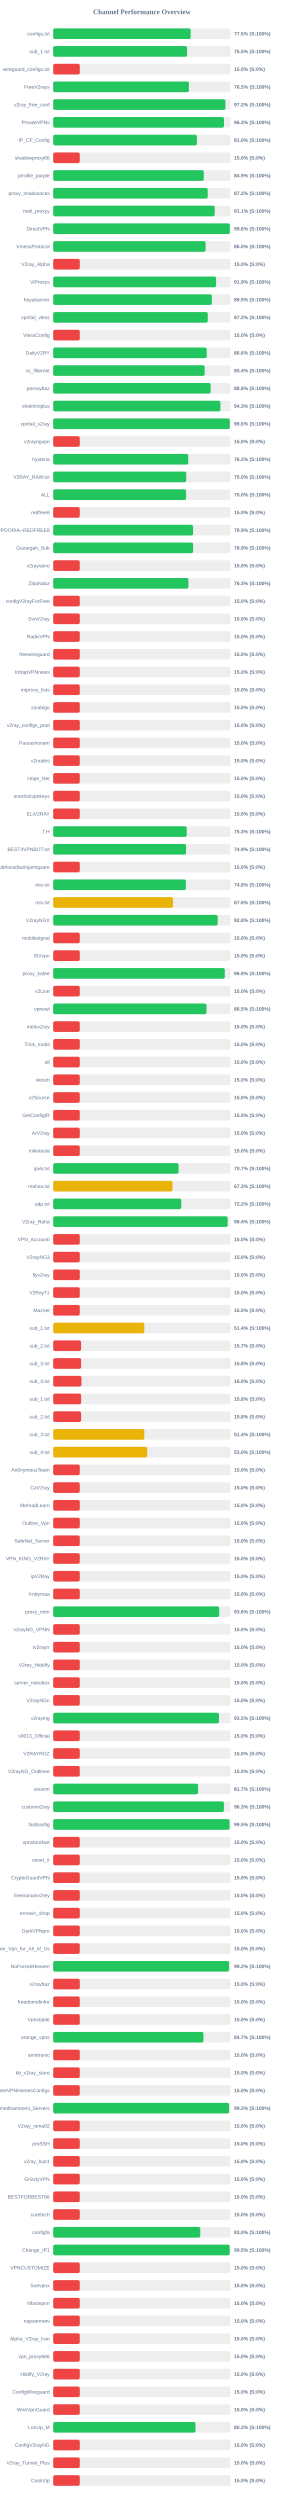
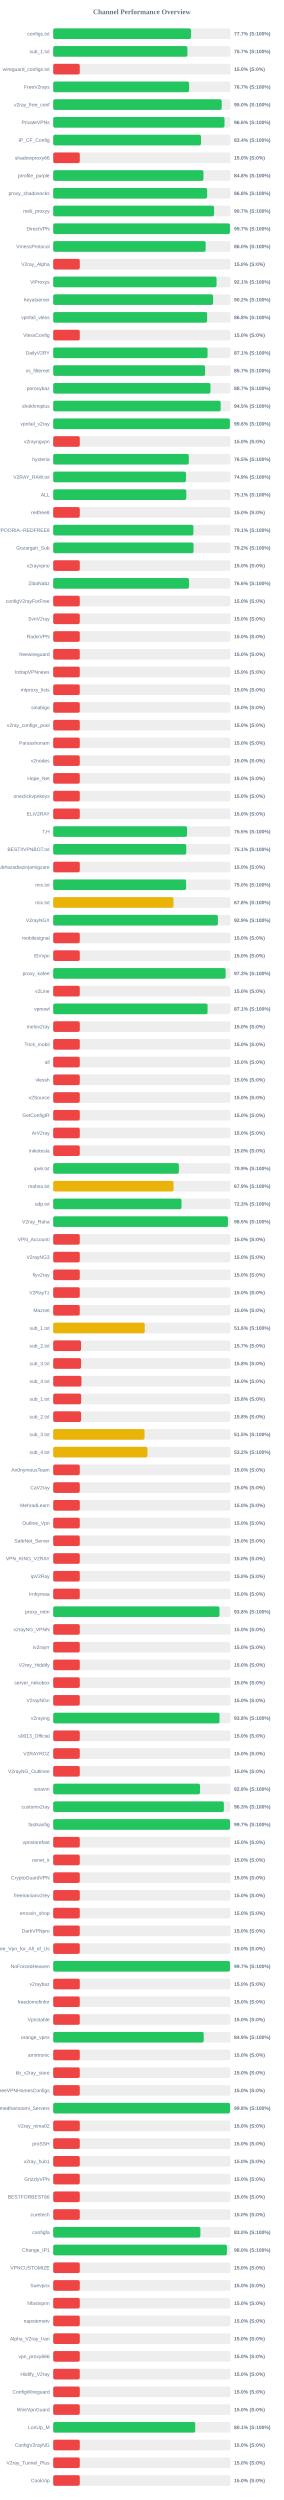
<svg xmlns="http://www.w3.org/2000/svg" width="800" height="7050" version="1.1">
  <style>
        .row { font: 14px Arial; fill: #64748b; }
        .score { font: bold 14px Arial; fill: #64748b; }
    </style>
  <text x="400" y="40" text-anchor="middle" font-size="20px" font-weight="bold" fill="#64748b">Channel Performance Overview</text>
  <rect x="150" y="80" width="500" height="30" fill="#eee" rx="5" />
-   <rect x="150" y="80" width="387.6" height="30" fill="#22c55e" rx="5" />
+   <rect x="150" y="80" width="388.5" height="30" fill="#22c55e" rx="5" />
  <text x="140" y="100" text-anchor="end" class="row">configs.txt</text>
-   <text x="660" y="100" text-anchor="start" class="score">77.5% (S:100%)</text>
+   <text x="660" y="100" text-anchor="start" class="score">77.7% (S:100%)</text>
  <rect x="150" y="130" width="500" height="30" fill="#eee" rx="5" />
-   <rect x="150" y="130" width="377.6" height="30" fill="#22c55e" rx="5" />
+   <rect x="150" y="130" width="378.5" height="30" fill="#22c55e" rx="5" />
  <text x="140" y="150" text-anchor="end" class="row">sub_1.txt</text>
-   <text x="660" y="150" text-anchor="start" class="score">75.5% (S:100%)</text>
+   <text x="660" y="150" text-anchor="start" class="score">75.7% (S:100%)</text>
  <rect x="150" y="180" width="500" height="30" fill="#eee" rx="5" />
  <rect x="150" y="180" width="75.0" height="30" fill="#ef4444" rx="5" />
  <text x="140" y="200" text-anchor="end" class="row">wireguard_configs.txt</text>
  <text x="660" y="200" text-anchor="start" class="score">15.0% (S:0%)</text>
  <rect x="150" y="230" width="500" height="30" fill="#eee" rx="5" />
-   <rect x="150" y="230" width="382.6" height="30" fill="#22c55e" rx="5" />
+   <rect x="150" y="230" width="383.25" height="30" fill="#22c55e" rx="5" />
  <text x="140" y="250" text-anchor="end" class="row">FreeV2rays</text>
-   <text x="660" y="250" text-anchor="start" class="score">76.5% (S:100%)</text>
+   <text x="660" y="250" text-anchor="start" class="score">76.7% (S:100%)</text>
  <rect x="150" y="280" width="500" height="30" fill="#eee" rx="5" />
-   <rect x="150" y="280" width="485.75" height="30" fill="#22c55e" rx="5" />
+   <rect x="150" y="280" width="475.2" height="30" fill="#22c55e" rx="5" />
  <text x="140" y="300" text-anchor="end" class="row">v2ray_free_conf</text>
-   <text x="660" y="300" text-anchor="start" class="score">97.2% (S:100%)</text>
+   <text x="660" y="300" text-anchor="start" class="score">95.0% (S:100%)</text>
  <rect x="150" y="330" width="500" height="30" fill="#eee" rx="5" />
-   <rect x="150" y="330" width="481.7" height="30" fill="#22c55e" rx="5" />
+   <rect x="150" y="330" width="483.15" height="30" fill="#22c55e" rx="5" />
  <text x="140" y="350" text-anchor="end" class="row">PrivateVPNs</text>
-   <text x="660" y="350" text-anchor="start" class="score">96.3% (S:100%)</text>
+   <text x="660" y="350" text-anchor="start" class="score">96.6% (S:100%)</text>
  <rect x="150" y="380" width="500" height="30" fill="#eee" rx="5" />
-   <rect x="150" y="380" width="405.2" height="30" fill="#22c55e" rx="5" />
+   <rect x="150" y="380" width="416.8" height="30" fill="#22c55e" rx="5" />
  <text x="140" y="400" text-anchor="end" class="row">IP_CF_Config</text>
-   <text x="660" y="400" text-anchor="start" class="score">81.0% (S:100%)</text>
+   <text x="660" y="400" text-anchor="start" class="score">83.4% (S:100%)</text>
  <rect x="150" y="430" width="500" height="30" fill="#eee" rx="5" />
  <rect x="150" y="430" width="75.0" height="30" fill="#ef4444" rx="5" />
  <text x="140" y="450" text-anchor="end" class="row">shadowproxy66</text>
  <text x="660" y="450" text-anchor="start" class="score">15.0% (S:0%)</text>
  <rect x="150" y="480" width="500" height="30" fill="#eee" rx="5" />
-   <rect x="150" y="480" width="424.65" height="30" fill="#22c55e" rx="5" />
+   <rect x="150" y="480" width="423.75" height="30" fill="#22c55e" rx="5" />
  <text x="140" y="500" text-anchor="end" class="row">prrofile_purple</text>
-   <text x="660" y="500" text-anchor="start" class="score">84.9% (S:100%)</text>
+   <text x="660" y="500" text-anchor="start" class="score">84.8% (S:100%)</text>
  <rect x="150" y="530" width="500" height="30" fill="#eee" rx="5" />
-   <rect x="150" y="530" width="435.8" height="30" fill="#22c55e" rx="5" />
+   <rect x="150" y="530" width="434.0" height="30" fill="#22c55e" rx="5" />
  <text x="140" y="550" text-anchor="end" class="row">proxy_shadosocks</text>
-   <text x="660" y="550" text-anchor="start" class="score">87.2% (S:100%)</text>
+   <text x="660" y="550" text-anchor="start" class="score">86.8% (S:100%)</text>
  <rect x="150" y="580" width="500" height="30" fill="#eee" rx="5" />
-   <rect x="150" y="580" width="455.55" height="30" fill="#22c55e" rx="5" />
+   <rect x="150" y="580" width="453.7" height="30" fill="#22c55e" rx="5" />
  <text x="140" y="600" text-anchor="end" class="row">meli_proxyy</text>
-   <text x="660" y="600" text-anchor="start" class="score">91.1% (S:100%)</text>
+   <text x="660" y="600" text-anchor="start" class="score">90.7% (S:100%)</text>
  <rect x="150" y="630" width="500" height="30" fill="#eee" rx="5" />
-   <rect x="150" y="630" width="498.1" height="30" fill="#22c55e" rx="5" />
+   <rect x="150" y="630" width="498.4" height="30" fill="#22c55e" rx="5" />
  <text x="140" y="650" text-anchor="end" class="row">DirectVPN</text>
-   <text x="660" y="650" text-anchor="start" class="score">99.6% (S:100%)</text>
+   <text x="660" y="650" text-anchor="start" class="score">99.7% (S:100%)</text>
  <rect x="150" y="680" width="500" height="30" fill="#eee" rx="5" />
-   <rect x="150" y="680" width="429.8" height="30" fill="#22c55e" rx="5" />
+   <rect x="150" y="680" width="429.95" height="30" fill="#22c55e" rx="5" />
  <text x="140" y="700" text-anchor="end" class="row">VmessProtocol</text>
  <text x="660" y="700" text-anchor="start" class="score">86.0% (S:100%)</text>
  <rect x="150" y="730" width="500" height="30" fill="#eee" rx="5" />
  <rect x="150" y="730" width="75.0" height="30" fill="#ef4444" rx="5" />
  <text x="140" y="750" text-anchor="end" class="row">V2ray_Alpha</text>
  <text x="660" y="750" text-anchor="start" class="score">15.0% (S:0%)</text>
  <rect x="150" y="780" width="500" height="30" fill="#eee" rx="5" />
-   <rect x="150" y="780" width="459.5" height="30" fill="#22c55e" rx="5" />
+   <rect x="150" y="780" width="460.7" height="30" fill="#22c55e" rx="5" />
  <text x="140" y="800" text-anchor="end" class="row">ViProxys</text>
-   <text x="660" y="800" text-anchor="start" class="score">91.9% (S:100%)</text>
+   <text x="660" y="800" text-anchor="start" class="score">92.1% (S:100%)</text>
  <rect x="150" y="830" width="500" height="30" fill="#eee" rx="5" />
-   <rect x="150" y="830" width="447.5" height="30" fill="#22c55e" rx="5" />
+   <rect x="150" y="830" width="450.75" height="30" fill="#22c55e" rx="5" />
  <text x="140" y="850" text-anchor="end" class="row">heyatserver</text>
-   <text x="660" y="850" text-anchor="start" class="score">89.5% (S:100%)</text>
+   <text x="660" y="850" text-anchor="start" class="score">90.2% (S:100%)</text>
  <rect x="150" y="880" width="500" height="30" fill="#eee" rx="5" />
-   <rect x="150" y="880" width="435.95" height="30" fill="#22c55e" rx="5" />
+   <rect x="150" y="880" width="433.95" height="30" fill="#22c55e" rx="5" />
  <text x="140" y="900" text-anchor="end" class="row">vpnfail_vless</text>
-   <text x="660" y="900" text-anchor="start" class="score">87.2% (S:100%)</text>
+   <text x="660" y="900" text-anchor="start" class="score">86.8% (S:100%)</text>
  <rect x="150" y="930" width="500" height="30" fill="#eee" rx="5" />
  <rect x="150" y="930" width="75.0" height="30" fill="#ef4444" rx="5" />
  <text x="140" y="950" text-anchor="end" class="row">VlessConfig</text>
  <text x="660" y="950" text-anchor="start" class="score">15.0% (S:0%)</text>
  <rect x="150" y="980" width="500" height="30" fill="#eee" rx="5" />
-   <rect x="150" y="980" width="433.05" height="30" fill="#22c55e" rx="5" />
+   <rect x="150" y="980" width="435.3" height="30" fill="#22c55e" rx="5" />
  <text x="140" y="1000" text-anchor="end" class="row">DailyV2RY</text>
-   <text x="660" y="1000" text-anchor="start" class="score">86.6% (S:100%)</text>
+   <text x="660" y="1000" text-anchor="start" class="score">87.1% (S:100%)</text>
  <rect x="150" y="1030" width="500" height="30" fill="#eee" rx="5" />
-   <rect x="150" y="1030" width="427.15" height="30" fill="#22c55e" rx="5" />
+   <rect x="150" y="1030" width="428.3" height="30" fill="#22c55e" rx="5" />
  <text x="140" y="1050" text-anchor="end" class="row">xs_filternet</text>
-   <text x="660" y="1050" text-anchor="start" class="score">85.4% (S:100%)</text>
+   <text x="660" y="1050" text-anchor="start" class="score">85.7% (S:100%)</text>
  <rect x="150" y="1080" width="500" height="30" fill="#eee" rx="5" />
-   <rect x="150" y="1080" width="444.1" height="30" fill="#22c55e" rx="5" />
+   <rect x="150" y="1080" width="443.5" height="30" fill="#22c55e" rx="5" />
  <text x="140" y="1100" text-anchor="end" class="row">poroxybaz</text>
-   <text x="660" y="1100" text-anchor="start" class="score">88.8% (S:100%)</text>
+   <text x="660" y="1100" text-anchor="start" class="score">88.7% (S:100%)</text>
  <rect x="150" y="1130" width="500" height="30" fill="#eee" rx="5" />
-   <rect x="150" y="1130" width="471.6" height="30" fill="#22c55e" rx="5" />
+   <rect x="150" y="1130" width="472.35" height="30" fill="#22c55e" rx="5" />
  <text x="140" y="1150" text-anchor="end" class="row">shokhmiplus</text>
-   <text x="660" y="1150" text-anchor="start" class="score">94.3% (S:100%)</text>
+   <text x="660" y="1150" text-anchor="start" class="score">94.5% (S:100%)</text>
  <rect x="150" y="1180" width="500" height="30" fill="#eee" rx="5" />
-   <rect x="150" y="1180" width="498.1" height="30" fill="#22c55e" rx="5" />
+   <rect x="150" y="1180" width="498.2" height="30" fill="#22c55e" rx="5" />
  <text x="140" y="1200" text-anchor="end" class="row">vpnfail_v2ray</text>
  <text x="660" y="1200" text-anchor="start" class="score">99.6% (S:100%)</text>
  <rect x="150" y="1230" width="500" height="30" fill="#eee" rx="5" />
  <rect x="150" y="1230" width="75.0" height="30" fill="#ef4444" rx="5" />
  <text x="140" y="1250" text-anchor="end" class="row">v2rayngvpn</text>
  <text x="660" y="1250" text-anchor="start" class="score">15.0% (S:0%)</text>
  <rect x="150" y="1280" width="500" height="30" fill="#eee" rx="5" />
-   <rect x="150" y="1280" width="380.85" height="30" fill="#22c55e" rx="5" />
+   <rect x="150" y="1280" width="382.5" height="30" fill="#22c55e" rx="5" />
  <text x="140" y="1300" text-anchor="end" class="row">hysteria</text>
-   <text x="660" y="1300" text-anchor="start" class="score">76.2% (S:100%)</text>
+   <text x="660" y="1300" text-anchor="start" class="score">76.5% (S:100%)</text>
  <rect x="150" y="1330" width="500" height="30" fill="#eee" rx="5" />
-   <rect x="150" y="1330" width="375.2" height="30" fill="#22c55e" rx="5" />
+   <rect x="150" y="1330" width="374.55" height="30" fill="#22c55e" rx="5" />
  <text x="140" y="1350" text-anchor="end" class="row">V2RAY_RAW.txt</text>
-   <text x="660" y="1350" text-anchor="start" class="score">75.0% (S:100%)</text>
+   <text x="660" y="1350" text-anchor="start" class="score">74.9% (S:100%)</text>
  <rect x="150" y="1380" width="500" height="30" fill="#eee" rx="5" />
-   <rect x="150" y="1380" width="374.85" height="30" fill="#22c55e" rx="5" />
+   <rect x="150" y="1380" width="375.35" height="30" fill="#22c55e" rx="5" />
  <text x="140" y="1400" text-anchor="end" class="row">ALL</text>
-   <text x="660" y="1400" text-anchor="start" class="score">75.0% (S:100%)</text>
+   <text x="660" y="1400" text-anchor="start" class="score">75.1% (S:100%)</text>
  <rect x="150" y="1430" width="500" height="30" fill="#eee" rx="5" />
  <rect x="150" y="1430" width="75.0" height="30" fill="#ef4444" rx="5" />
  <text x="140" y="1450" text-anchor="end" class="row">redfree8</text>
  <text x="660" y="1450" text-anchor="start" class="score">15.0% (S:0%)</text>
  <rect x="150" y="1480" width="500" height="30" fill="#eee" rx="5" />
-   <rect x="150" y="1480" width="394.5" height="30" fill="#22c55e" rx="5" />
+   <rect x="150" y="1480" width="395.35" height="30" fill="#22c55e" rx="5" />
  <text x="140" y="1500" text-anchor="end" class="row">POORIA--REDFREE8.txt#POORIA--REDFREE8</text>
-   <text x="660" y="1500" text-anchor="start" class="score">78.9% (S:100%)</text>
+   <text x="660" y="1500" text-anchor="start" class="score">79.1% (S:100%)</text>
  <rect x="150" y="1530" width="500" height="30" fill="#eee" rx="5" />
-   <rect x="150" y="1530" width="394.6" height="30" fill="#22c55e" rx="5" />
+   <rect x="150" y="1530" width="395.8" height="30" fill="#22c55e" rx="5" />
  <text x="140" y="1550" text-anchor="end" class="row">Gozargah_Sub</text>
-   <text x="660" y="1550" text-anchor="start" class="score">78.9% (S:100%)</text>
+   <text x="660" y="1550" text-anchor="start" class="score">79.2% (S:100%)</text>
  <rect x="150" y="1580" width="500" height="30" fill="#eee" rx="5" />
  <rect x="150" y="1580" width="75.0" height="30" fill="#ef4444" rx="5" />
  <text x="140" y="1600" text-anchor="end" class="row">v2rayvpno</text>
  <text x="660" y="1600" text-anchor="start" class="score">15.0% (S:0%)</text>
  <rect x="150" y="1630" width="500" height="30" fill="#eee" rx="5" />
-   <rect x="150" y="1630" width="381.4" height="30" fill="#22c55e" rx="5" />
+   <rect x="150" y="1630" width="382.95" height="30" fill="#22c55e" rx="5" />
  <text x="140" y="1650" text-anchor="end" class="row">ZibaNabz</text>
-   <text x="660" y="1650" text-anchor="start" class="score">76.3% (S:100%)</text>
+   <text x="660" y="1650" text-anchor="start" class="score">76.6% (S:100%)</text>
  <rect x="150" y="1680" width="500" height="30" fill="#eee" rx="5" />
  <rect x="150" y="1680" width="75.0" height="30" fill="#ef4444" rx="5" />
  <text x="140" y="1700" text-anchor="end" class="row">configV2rayForFree</text>
  <text x="660" y="1700" text-anchor="start" class="score">15.0% (S:0%)</text>
  <rect x="150" y="1730" width="500" height="30" fill="#eee" rx="5" />
  <rect x="150" y="1730" width="75.0" height="30" fill="#ef4444" rx="5" />
  <text x="140" y="1750" text-anchor="end" class="row">SvnV2ray</text>
  <text x="660" y="1750" text-anchor="start" class="score">15.0% (S:0%)</text>
  <rect x="150" y="1780" width="500" height="30" fill="#eee" rx="5" />
  <rect x="150" y="1780" width="75.0" height="30" fill="#ef4444" rx="5" />
  <text x="140" y="1800" text-anchor="end" class="row">RadixVPN</text>
  <text x="660" y="1800" text-anchor="start" class="score">15.0% (S:0%)</text>
  <rect x="150" y="1830" width="500" height="30" fill="#eee" rx="5" />
  <rect x="150" y="1830" width="75.0" height="30" fill="#ef4444" rx="5" />
  <text x="140" y="1850" text-anchor="end" class="row">freewireguard</text>
  <text x="660" y="1850" text-anchor="start" class="score">15.0% (S:0%)</text>
  <rect x="150" y="1880" width="500" height="30" fill="#eee" rx="5" />
  <rect x="150" y="1880" width="75.0" height="30" fill="#ef4444" rx="5" />
  <text x="140" y="1900" text-anchor="end" class="row">IrdrapVPNnews</text>
  <text x="660" y="1900" text-anchor="start" class="score">15.0% (S:0%)</text>
  <rect x="150" y="1930" width="500" height="30" fill="#eee" rx="5" />
  <rect x="150" y="1930" width="75.0" height="30" fill="#ef4444" rx="5" />
  <text x="140" y="1950" text-anchor="end" class="row">mtproxy_lists</text>
  <text x="660" y="1950" text-anchor="start" class="score">15.0% (S:0%)</text>
  <rect x="150" y="1980" width="500" height="30" fill="#eee" rx="5" />
  <rect x="150" y="1980" width="75.0" height="30" fill="#ef4444" rx="5" />
  <text x="140" y="2000" text-anchor="end" class="row">sinabigo</text>
  <text x="660" y="2000" text-anchor="start" class="score">15.0% (S:0%)</text>
  <rect x="150" y="2030" width="500" height="30" fill="#eee" rx="5" />
  <rect x="150" y="2030" width="75.0" height="30" fill="#ef4444" rx="5" />
  <text x="140" y="2050" text-anchor="end" class="row">v2ray_configs_pool</text>
  <text x="660" y="2050" text-anchor="start" class="score">15.0% (S:0%)</text>
  <rect x="150" y="2080" width="500" height="30" fill="#eee" rx="5" />
  <rect x="150" y="2080" width="75.0" height="30" fill="#ef4444" rx="5" />
  <text x="140" y="2100" text-anchor="end" class="row">Parsashonam</text>
  <text x="660" y="2100" text-anchor="start" class="score">15.0% (S:0%)</text>
  <rect x="150" y="2130" width="500" height="30" fill="#eee" rx="5" />
  <rect x="150" y="2130" width="75.0" height="30" fill="#ef4444" rx="5" />
  <text x="140" y="2150" text-anchor="end" class="row">v2nodes</text>
  <text x="660" y="2150" text-anchor="start" class="score">15.0% (S:0%)</text>
  <rect x="150" y="2180" width="500" height="30" fill="#eee" rx="5" />
  <rect x="150" y="2180" width="75.0" height="30" fill="#ef4444" rx="5" />
  <text x="140" y="2200" text-anchor="end" class="row">Hope_Net</text>
  <text x="660" y="2200" text-anchor="start" class="score">15.0% (S:0%)</text>
  <rect x="150" y="2230" width="500" height="30" fill="#eee" rx="5" />
  <rect x="150" y="2230" width="75.0" height="30" fill="#ef4444" rx="5" />
  <text x="140" y="2250" text-anchor="end" class="row">oneclickvpnkeys</text>
  <text x="660" y="2250" text-anchor="start" class="score">15.0% (S:0%)</text>
  <rect x="150" y="2280" width="500" height="30" fill="#eee" rx="5" />
  <rect x="150" y="2280" width="75.0" height="30" fill="#ef4444" rx="5" />
  <text x="140" y="2300" text-anchor="end" class="row">ELiV2RAY</text>
  <text x="660" y="2300" text-anchor="start" class="score">15.0% (S:0%)</text>
  <rect x="150" y="2330" width="500" height="30" fill="#eee" rx="5" />
-   <rect x="150" y="2330" width="376.65" height="30" fill="#22c55e" rx="5" />
+   <rect x="150" y="2330" width="377.45" height="30" fill="#22c55e" rx="5" />
  <text x="140" y="2350" text-anchor="end" class="row">T,H</text>
-   <text x="660" y="2350" text-anchor="start" class="score">75.3% (S:100%)</text>
+   <text x="660" y="2350" text-anchor="start" class="score">75.5% (S:100%)</text>
  <rect x="150" y="2380" width="500" height="30" fill="#eee" rx="5" />
-   <rect x="150" y="2380" width="374.7" height="30" fill="#22c55e" rx="5" />
+   <rect x="150" y="2380" width="375.3" height="30" fill="#22c55e" rx="5" />
  <text x="140" y="2400" text-anchor="end" class="row">BESTIIVPNBOT.txt</text>
-   <text x="660" y="2400" text-anchor="start" class="score">74.9% (S:100%)</text>
+   <text x="660" y="2400" text-anchor="start" class="score">75.1% (S:100%)</text>
  <rect x="150" y="2430" width="500" height="30" fill="#eee" rx="5" />
  <rect x="150" y="2430" width="75.0" height="30" fill="#ef4444" rx="5" />
  <text x="140" y="2450" text-anchor="end" class="row">Sub#azadiazinjamigzare</text>
  <text x="660" y="2450" text-anchor="start" class="score">15.0% (S:0%)</text>
  <rect x="150" y="2480" width="500" height="30" fill="#eee" rx="5" />
-   <rect x="150" y="2480" width="374.2" height="30" fill="#22c55e" rx="5" />
+   <rect x="150" y="2480" width="374.8" height="30" fill="#22c55e" rx="5" />
  <text x="140" y="2500" text-anchor="end" class="row">mix.txt</text>
-   <text x="660" y="2500" text-anchor="start" class="score">74.8% (S:100%)</text>
+   <text x="660" y="2500" text-anchor="start" class="score">75.0% (S:100%)</text>
  <rect x="150" y="2530" width="500" height="30" fill="#eee" rx="5" />
-   <rect x="150" y="2530" width="337.95" height="30" fill="#eab308" rx="5" />
+   <rect x="150" y="2530" width="339.2" height="30" fill="#eab308" rx="5" />
  <text x="140" y="2550" text-anchor="end" class="row">mix.txt</text>
-   <text x="660" y="2550" text-anchor="start" class="score">67.6% (S:100%)</text>
+   <text x="660" y="2550" text-anchor="start" class="score">67.8% (S:100%)</text>
  <rect x="150" y="2580" width="500" height="30" fill="#eee" rx="5" />
-   <rect x="150" y="2580" width="463.9" height="30" fill="#22c55e" rx="5" />
+   <rect x="150" y="2580" width="464.45" height="30" fill="#22c55e" rx="5" />
  <text x="140" y="2600" text-anchor="end" class="row">V2rayNGX</text>
-   <text x="660" y="2600" text-anchor="start" class="score">92.8% (S:100%)</text>
+   <text x="660" y="2600" text-anchor="start" class="score">92.9% (S:100%)</text>
  <rect x="150" y="2630" width="500" height="30" fill="#eee" rx="5" />
  <rect x="150" y="2630" width="75.0" height="30" fill="#ef4444" rx="5" />
  <text x="140" y="2650" text-anchor="end" class="row">mobilesignal</text>
  <text x="660" y="2650" text-anchor="start" class="score">15.0% (S:0%)</text>
  <rect x="150" y="2680" width="500" height="30" fill="#eee" rx="5" />
  <rect x="150" y="2680" width="75.0" height="30" fill="#ef4444" rx="5" />
  <text x="140" y="2700" text-anchor="end" class="row">ISVvpn</text>
  <text x="660" y="2700" text-anchor="start" class="score">15.0% (S:0%)</text>
  <rect x="150" y="2730" width="500" height="30" fill="#eee" rx="5" />
-   <rect x="150" y="2730" width="483.9" height="30" fill="#22c55e" rx="5" />
+   <rect x="150" y="2730" width="486.3" height="30" fill="#22c55e" rx="5" />
  <text x="140" y="2750" text-anchor="end" class="row">proxy_kafee</text>
-   <text x="660" y="2750" text-anchor="start" class="score">96.8% (S:100%)</text>
+   <text x="660" y="2750" text-anchor="start" class="score">97.3% (S:100%)</text>
  <rect x="150" y="2780" width="500" height="30" fill="#eee" rx="5" />
  <rect x="150" y="2780" width="75.0" height="30" fill="#ef4444" rx="5" />
  <text x="140" y="2800" text-anchor="end" class="row">v2Line</text>
  <text x="660" y="2800" text-anchor="start" class="score">15.0% (S:0%)</text>
  <rect x="150" y="2830" width="500" height="30" fill="#eee" rx="5" />
-   <rect x="150" y="2830" width="432.3" height="30" fill="#22c55e" rx="5" />
+   <rect x="150" y="2830" width="435.4" height="30" fill="#22c55e" rx="5" />
  <text x="140" y="2850" text-anchor="end" class="row">vpnowl</text>
-   <text x="660" y="2850" text-anchor="start" class="score">86.5% (S:100%)</text>
+   <text x="660" y="2850" text-anchor="start" class="score">87.1% (S:100%)</text>
  <rect x="150" y="2880" width="500" height="30" fill="#eee" rx="5" />
  <rect x="150" y="2880" width="75.0" height="30" fill="#ef4444" rx="5" />
  <text x="140" y="2900" text-anchor="end" class="row">melov2ray</text>
  <text x="660" y="2900" text-anchor="start" class="score">15.0% (S:0%)</text>
  <rect x="150" y="2930" width="500" height="30" fill="#eee" rx="5" />
  <rect x="150" y="2930" width="75.0" height="30" fill="#ef4444" rx="5" />
  <text x="140" y="2950" text-anchor="end" class="row">Trick_mobil</text>
  <text x="660" y="2950" text-anchor="start" class="score">15.0% (S:0%)</text>
  <rect x="150" y="2980" width="500" height="30" fill="#eee" rx="5" />
  <rect x="150" y="2980" width="75.0" height="30" fill="#ef4444" rx="5" />
  <text x="140" y="3000" text-anchor="end" class="row">all</text>
  <text x="660" y="3000" text-anchor="start" class="score">15.0% (S:0%)</text>
  <rect x="150" y="3030" width="500" height="30" fill="#eee" rx="5" />
  <rect x="150" y="3030" width="75.0" height="30" fill="#ef4444" rx="5" />
  <text x="140" y="3050" text-anchor="end" class="row">vlessh</text>
  <text x="660" y="3050" text-anchor="start" class="score">15.0% (S:0%)</text>
  <rect x="150" y="3080" width="500" height="30" fill="#eee" rx="5" />
  <rect x="150" y="3080" width="75.0" height="30" fill="#ef4444" rx="5" />
  <text x="140" y="3100" text-anchor="end" class="row">v2Source</text>
  <text x="660" y="3100" text-anchor="start" class="score">15.0% (S:0%)</text>
  <rect x="150" y="3130" width="500" height="30" fill="#eee" rx="5" />
  <rect x="150" y="3130" width="75.0" height="30" fill="#ef4444" rx="5" />
  <text x="140" y="3150" text-anchor="end" class="row">GetConfigIR</text>
  <text x="660" y="3150" text-anchor="start" class="score">15.0% (S:0%)</text>
  <rect x="150" y="3180" width="500" height="30" fill="#eee" rx="5" />
  <rect x="150" y="3180" width="75.0" height="30" fill="#ef4444" rx="5" />
  <text x="140" y="3200" text-anchor="end" class="row">ArV2ray</text>
  <text x="660" y="3200" text-anchor="start" class="score">15.0% (S:0%)</text>
  <rect x="150" y="3230" width="500" height="30" fill="#eee" rx="5" />
  <rect x="150" y="3230" width="75.0" height="30" fill="#ef4444" rx="5" />
  <text x="140" y="3250" text-anchor="end" class="row">inikotesla</text>
  <text x="660" y="3250" text-anchor="start" class="score">15.0% (S:0%)</text>
  <rect x="150" y="3280" width="500" height="30" fill="#eee" rx="5" />
-   <rect x="150" y="3280" width="353.55" height="30" fill="#22c55e" rx="5" />
+   <rect x="150" y="3280" width="354.35" height="30" fill="#22c55e" rx="5" />
  <text x="140" y="3300" text-anchor="end" class="row">ipv6.txt</text>
-   <text x="660" y="3300" text-anchor="start" class="score">70.7% (S:100%)</text>
+   <text x="660" y="3300" text-anchor="start" class="score">70.9% (S:100%)</text>
  <rect x="150" y="3330" width="500" height="30" fill="#eee" rx="5" />
-   <rect x="150" y="3330" width="336.45" height="30" fill="#eab308" rx="5" />
+   <rect x="150" y="3330" width="339.3" height="30" fill="#eab308" rx="5" />
  <text x="140" y="3350" text-anchor="end" class="row">mahsa.txt</text>
-   <text x="660" y="3350" text-anchor="start" class="score">67.3% (S:100%)</text>
+   <text x="660" y="3350" text-anchor="start" class="score">67.9% (S:100%)</text>
  <rect x="150" y="3380" width="500" height="30" fill="#eee" rx="5" />
-   <rect x="150" y="3380" width="361.1" height="30" fill="#22c55e" rx="5" />
+   <rect x="150" y="3380" width="361.75" height="30" fill="#22c55e" rx="5" />
  <text x="140" y="3400" text-anchor="end" class="row">udp.txt</text>
-   <text x="660" y="3400" text-anchor="start" class="score">72.2% (S:100%)</text>
+   <text x="660" y="3400" text-anchor="start" class="score">72.3% (S:100%)</text>
  <rect x="150" y="3430" width="500" height="30" fill="#eee" rx="5" />
-   <rect x="150" y="3430" width="492.05" height="30" fill="#22c55e" rx="5" />
+   <rect x="150" y="3430" width="492.75" height="30" fill="#22c55e" rx="5" />
  <text x="140" y="3450" text-anchor="end" class="row">V2ray_Raha</text>
-   <text x="660" y="3450" text-anchor="start" class="score">98.4% (S:100%)</text>
+   <text x="660" y="3450" text-anchor="start" class="score">98.5% (S:100%)</text>
  <rect x="150" y="3480" width="500" height="30" fill="#eee" rx="5" />
  <rect x="150" y="3480" width="75.0" height="30" fill="#ef4444" rx="5" />
  <text x="140" y="3500" text-anchor="end" class="row">VPN_Accounti</text>
  <text x="660" y="3500" text-anchor="start" class="score">15.0% (S:0%)</text>
  <rect x="150" y="3530" width="500" height="30" fill="#eee" rx="5" />
  <rect x="150" y="3530" width="75.0" height="30" fill="#ef4444" rx="5" />
  <text x="140" y="3550" text-anchor="end" class="row">V2rayNG3</text>
  <text x="660" y="3550" text-anchor="start" class="score">15.0% (S:0%)</text>
  <rect x="150" y="3580" width="500" height="30" fill="#eee" rx="5" />
  <rect x="150" y="3580" width="75.0" height="30" fill="#ef4444" rx="5" />
  <text x="140" y="3600" text-anchor="end" class="row">flyv2ray</text>
  <text x="660" y="3600" text-anchor="start" class="score">15.0% (S:0%)</text>
  <rect x="150" y="3630" width="500" height="30" fill="#eee" rx="5" />
  <rect x="150" y="3630" width="75.0" height="30" fill="#ef4444" rx="5" />
  <text x="140" y="3650" text-anchor="end" class="row">V2RayTz</text>
  <text x="660" y="3650" text-anchor="start" class="score">15.0% (S:0%)</text>
  <rect x="150" y="3680" width="500" height="30" fill="#eee" rx="5" />
  <rect x="150" y="3680" width="75.0" height="30" fill="#ef4444" rx="5" />
  <text x="140" y="3700" text-anchor="end" class="row">Maznet</text>
  <text x="660" y="3700" text-anchor="start" class="score">15.0% (S:0%)</text>
  <rect x="150" y="3730" width="500" height="30" fill="#eee" rx="5" />
-   <rect x="150" y="3730" width="256.95" height="30" fill="#eab308" rx="5" />
+   <rect x="150" y="3730" width="258.15" height="30" fill="#eab308" rx="5" />
  <text x="140" y="3750" text-anchor="end" class="row">sub_1.txt</text>
-   <text x="660" y="3750" text-anchor="start" class="score">51.4% (S:100%)</text>
+   <text x="660" y="3750" text-anchor="start" class="score">51.6% (S:100%)</text>
  <rect x="150" y="3780" width="500" height="30" fill="#eee" rx="5" />
  <rect x="150" y="3780" width="78.65" height="30" fill="#ef4444" rx="5" />
  <text x="140" y="3800" text-anchor="end" class="row">sub_2.txt</text>
  <text x="660" y="3800" text-anchor="start" class="score">15.7% (S:0%)</text>
  <rect x="150" y="3830" width="500" height="30" fill="#eee" rx="5" />
  <rect x="150" y="3830" width="78.75" height="30" fill="#ef4444" rx="5" />
  <text x="140" y="3850" text-anchor="end" class="row">sub_3.txt</text>
  <text x="660" y="3850" text-anchor="start" class="score">15.8% (S:0%)</text>
  <rect x="150" y="3880" width="500" height="30" fill="#eee" rx="5" />
  <rect x="150" y="3880" width="79.8" height="30" fill="#ef4444" rx="5" />
  <text x="140" y="3900" text-anchor="end" class="row">sub_4.txt</text>
  <text x="660" y="3900" text-anchor="start" class="score">16.0% (S:0%)</text>
  <rect x="150" y="3930" width="500" height="30" fill="#eee" rx="5" />
  <rect x="150" y="3930" width="78.9" height="30" fill="#ef4444" rx="5" />
  <text x="140" y="3950" text-anchor="end" class="row">sub_1.txt</text>
  <text x="660" y="3950" text-anchor="start" class="score">15.8% (S:0%)</text>
  <rect x="150" y="3980" width="500" height="30" fill="#eee" rx="5" />
  <rect x="150" y="3980" width="78.75" height="30" fill="#ef4444" rx="5" />
  <text x="140" y="4000" text-anchor="end" class="row">sub_2.txt</text>
  <text x="660" y="4000" text-anchor="start" class="score">15.8% (S:0%)</text>
  <rect x="150" y="4030" width="500" height="30" fill="#eee" rx="5" />
-   <rect x="150" y="4030" width="257.0" height="30" fill="#eab308" rx="5" />
+   <rect x="150" y="4030" width="257.55" height="30" fill="#eab308" rx="5" />
  <text x="140" y="4050" text-anchor="end" class="row">sub_3.txt</text>
-   <text x="660" y="4050" text-anchor="start" class="score">51.4% (S:100%)</text>
+   <text x="660" y="4050" text-anchor="start" class="score">51.5% (S:100%)</text>
  <rect x="150" y="4080" width="500" height="30" fill="#eee" rx="5" />
-   <rect x="150" y="4080" width="265.05" height="30" fill="#eab308" rx="5" />
+   <rect x="150" y="4080" width="265.8" height="30" fill="#eab308" rx="5" />
  <text x="140" y="4100" text-anchor="end" class="row">sub_4.txt</text>
-   <text x="660" y="4100" text-anchor="start" class="score">53.0% (S:100%)</text>
+   <text x="660" y="4100" text-anchor="start" class="score">53.2% (S:100%)</text>
  <rect x="150" y="4130" width="500" height="30" fill="#eee" rx="5" />
  <rect x="150" y="4130" width="75.0" height="30" fill="#ef4444" rx="5" />
  <text x="140" y="4150" text-anchor="end" class="row">An0nymousTeam</text>
  <text x="660" y="4150" text-anchor="start" class="score">15.0% (S:0%)</text>
  <rect x="150" y="4180" width="500" height="30" fill="#eee" rx="5" />
  <rect x="150" y="4180" width="75.0" height="30" fill="#ef4444" rx="5" />
  <text x="140" y="4200" text-anchor="end" class="row">CaV2ray</text>
  <text x="660" y="4200" text-anchor="start" class="score">15.0% (S:0%)</text>
  <rect x="150" y="4230" width="500" height="30" fill="#eee" rx="5" />
  <rect x="150" y="4230" width="75.0" height="30" fill="#ef4444" rx="5" />
  <text x="140" y="4250" text-anchor="end" class="row">MehradLearn</text>
  <text x="660" y="4250" text-anchor="start" class="score">15.0% (S:0%)</text>
  <rect x="150" y="4280" width="500" height="30" fill="#eee" rx="5" />
  <rect x="150" y="4280" width="75.0" height="30" fill="#ef4444" rx="5" />
  <text x="140" y="4300" text-anchor="end" class="row">Outline_Vpn</text>
  <text x="660" y="4300" text-anchor="start" class="score">15.0% (S:0%)</text>
  <rect x="150" y="4330" width="500" height="30" fill="#eee" rx="5" />
  <rect x="150" y="4330" width="75.0" height="30" fill="#ef4444" rx="5" />
  <text x="140" y="4350" text-anchor="end" class="row">SafeNet_Server</text>
  <text x="660" y="4350" text-anchor="start" class="score">15.0% (S:0%)</text>
  <rect x="150" y="4380" width="500" height="30" fill="#eee" rx="5" />
  <rect x="150" y="4380" width="75.0" height="30" fill="#ef4444" rx="5" />
  <text x="140" y="4400" text-anchor="end" class="row">VPN_KING_V2RAY</text>
  <text x="660" y="4400" text-anchor="start" class="score">15.0% (S:0%)</text>
  <rect x="150" y="4430" width="500" height="30" fill="#eee" rx="5" />
  <rect x="150" y="4430" width="75.0" height="30" fill="#ef4444" rx="5" />
  <text x="140" y="4450" text-anchor="end" class="row">ipV2Ray</text>
  <text x="660" y="4450" text-anchor="start" class="score">15.0% (S:0%)</text>
  <rect x="150" y="4480" width="500" height="30" fill="#eee" rx="5" />
  <rect x="150" y="4480" width="75.0" height="30" fill="#ef4444" rx="5" />
  <text x="140" y="4500" text-anchor="end" class="row">lrnbymaa</text>
  <text x="660" y="4500" text-anchor="start" class="score">15.0% (S:0%)</text>
  <rect x="150" y="4530" width="500" height="30" fill="#eee" rx="5" />
-   <rect x="150" y="4530" width="468.2" height="30" fill="#22c55e" rx="5" />
+   <rect x="150" y="4530" width="469.0" height="30" fill="#22c55e" rx="5" />
  <text x="140" y="4550" text-anchor="end" class="row">proxy_mtm</text>
-   <text x="660" y="4550" text-anchor="start" class="score">93.6% (S:100%)</text>
+   <text x="660" y="4550" text-anchor="start" class="score">93.8% (S:100%)</text>
  <rect x="150" y="4580" width="500" height="30" fill="#eee" rx="5" />
  <rect x="150" y="4580" width="75.0" height="30" fill="#ef4444" rx="5" />
  <text x="140" y="4600" text-anchor="end" class="row">v2rayNG_VPNN</text>
  <text x="660" y="4600" text-anchor="start" class="score">15.0% (S:0%)</text>
  <rect x="150" y="4630" width="500" height="30" fill="#eee" rx="5" />
  <rect x="150" y="4630" width="75.0" height="30" fill="#ef4444" rx="5" />
  <text x="140" y="4650" text-anchor="end" class="row">tv2rayrr</text>
  <text x="660" y="4650" text-anchor="start" class="score">15.0% (S:0%)</text>
  <rect x="150" y="4680" width="500" height="30" fill="#eee" rx="5" />
  <rect x="150" y="4680" width="75.0" height="30" fill="#ef4444" rx="5" />
  <text x="140" y="4700" text-anchor="end" class="row">V2rey_Hiddify</text>
  <text x="660" y="4700" text-anchor="start" class="score">15.0% (S:0%)</text>
  <rect x="150" y="4730" width="500" height="30" fill="#eee" rx="5" />
  <rect x="150" y="4730" width="75.0" height="30" fill="#ef4444" rx="5" />
  <text x="140" y="4750" text-anchor="end" class="row">server_nekobox</text>
  <text x="660" y="4750" text-anchor="start" class="score">15.0% (S:0%)</text>
  <rect x="150" y="4780" width="500" height="30" fill="#eee" rx="5" />
  <rect x="150" y="4780" width="75.0" height="30" fill="#ef4444" rx="5" />
  <text x="140" y="4800" text-anchor="end" class="row">V2rayNGn</text>
  <text x="660" y="4800" text-anchor="start" class="score">15.0% (S:0%)</text>
  <rect x="150" y="4830" width="500" height="30" fill="#eee" rx="5" />
-   <rect x="150" y="4830" width="467.55" height="30" fill="#22c55e" rx="5" />
+   <rect x="150" y="4830" width="469.1" height="30" fill="#22c55e" rx="5" />
  <text x="140" y="4850" text-anchor="end" class="row">v2raying</text>
-   <text x="660" y="4850" text-anchor="start" class="score">93.5% (S:100%)</text>
+   <text x="660" y="4850" text-anchor="start" class="score">93.8% (S:100%)</text>
  <rect x="150" y="4880" width="500" height="30" fill="#eee" rx="5" />
  <rect x="150" y="4880" width="75.0" height="30" fill="#ef4444" rx="5" />
  <text x="140" y="4900" text-anchor="end" class="row">s0013_Official</text>
  <text x="660" y="4900" text-anchor="start" class="score">15.0% (S:0%)</text>
  <rect x="150" y="4930" width="500" height="30" fill="#eee" rx="5" />
  <rect x="150" y="4930" width="75.0" height="30" fill="#ef4444" rx="5" />
  <text x="140" y="4950" text-anchor="end" class="row">V2RAYROZ</text>
  <text x="660" y="4950" text-anchor="start" class="score">15.0% (S:0%)</text>
  <rect x="150" y="4980" width="500" height="30" fill="#eee" rx="5" />
  <rect x="150" y="4980" width="75.0" height="30" fill="#ef4444" rx="5" />
  <text x="140" y="5000" text-anchor="end" class="row">V2rayNG_Outlinee</text>
  <text x="660" y="5000" text-anchor="start" class="score">15.0% (S:0%)</text>
  <rect x="150" y="5030" width="500" height="30" fill="#eee" rx="5" />
-   <rect x="150" y="5030" width="408.5" height="30" fill="#22c55e" rx="5" />
+   <rect x="150" y="5030" width="414.0" height="30" fill="#22c55e" rx="5" />
  <text x="140" y="5050" text-anchor="end" class="row">sinavm</text>
-   <text x="660" y="5050" text-anchor="start" class="score">81.7% (S:100%)</text>
+   <text x="660" y="5050" text-anchor="start" class="score">82.8% (S:100%)</text>
  <rect x="150" y="5080" width="500" height="30" fill="#eee" rx="5" />
-   <rect x="150" y="5080" width="481.45" height="30" fill="#22c55e" rx="5" />
+   <rect x="150" y="5080" width="481.3" height="30" fill="#22c55e" rx="5" />
  <text x="140" y="5100" text-anchor="end" class="row">customv2ray</text>
  <text x="660" y="5100" text-anchor="start" class="score">96.3% (S:100%)</text>
  <rect x="150" y="5130" width="500" height="30" fill="#eee" rx="5" />
-   <rect x="150" y="5130" width="497.45" height="30" fill="#22c55e" rx="5" />
+   <rect x="150" y="5130" width="498.55" height="30" fill="#22c55e" rx="5" />
  <text x="140" y="5150" text-anchor="end" class="row">fastkanfig</text>
-   <text x="660" y="5150" text-anchor="start" class="score">99.5% (S:100%)</text>
+   <text x="660" y="5150" text-anchor="start" class="score">99.7% (S:100%)</text>
  <rect x="150" y="5180" width="500" height="30" fill="#eee" rx="5" />
  <rect x="150" y="5180" width="75.0" height="30" fill="#ef4444" rx="5" />
  <text x="140" y="5200" text-anchor="end" class="row">vpnstorefast</text>
  <text x="660" y="5200" text-anchor="start" class="score">15.0% (S:0%)</text>
  <rect x="150" y="5230" width="500" height="30" fill="#eee" rx="5" />
  <rect x="150" y="5230" width="75.0" height="30" fill="#ef4444" rx="5" />
  <text x="140" y="5250" text-anchor="end" class="row">oxnet_ir</text>
  <text x="660" y="5250" text-anchor="start" class="score">15.0% (S:0%)</text>
  <rect x="150" y="5280" width="500" height="30" fill="#eee" rx="5" />
  <rect x="150" y="5280" width="75.0" height="30" fill="#ef4444" rx="5" />
  <text x="140" y="5300" text-anchor="end" class="row">CryptoGuardVPN</text>
  <text x="660" y="5300" text-anchor="start" class="score">15.0% (S:0%)</text>
  <rect x="150" y="5330" width="500" height="30" fill="#eee" rx="5" />
  <rect x="150" y="5330" width="75.0" height="30" fill="#ef4444" rx="5" />
  <text x="140" y="5350" text-anchor="end" class="row">freeiranianv2rey</text>
  <text x="660" y="5350" text-anchor="start" class="score">15.0% (S:0%)</text>
  <rect x="150" y="5380" width="500" height="30" fill="#eee" rx="5" />
  <rect x="150" y="5380" width="75.0" height="30" fill="#ef4444" rx="5" />
  <text x="140" y="5400" text-anchor="end" class="row">ernoxin_shop</text>
  <text x="660" y="5400" text-anchor="start" class="score">15.0% (S:0%)</text>
  <rect x="150" y="5430" width="500" height="30" fill="#eee" rx="5" />
  <rect x="150" y="5430" width="75.0" height="30" fill="#ef4444" rx="5" />
  <text x="140" y="5450" text-anchor="end" class="row">DarkVPNpro</text>
  <text x="660" y="5450" text-anchor="start" class="score">15.0% (S:0%)</text>
  <rect x="150" y="5480" width="500" height="30" fill="#eee" rx="5" />
  <rect x="150" y="5480" width="75.0" height="30" fill="#ef4444" rx="5" />
  <text x="140" y="5500" text-anchor="end" class="row">Free_Vpn_for_All_of_Us</text>
  <text x="660" y="5500" text-anchor="start" class="score">15.0% (S:0%)</text>
  <rect x="150" y="5530" width="500" height="30" fill="#eee" rx="5" />
-   <rect x="150" y="5530" width="495.9" height="30" fill="#22c55e" rx="5" />
+   <rect x="150" y="5530" width="498.5" height="30" fill="#22c55e" rx="5" />
  <text x="140" y="5550" text-anchor="end" class="row">NoForcedHeaven</text>
-   <text x="660" y="5550" text-anchor="start" class="score">99.2% (S:100%)</text>
+   <text x="660" y="5550" text-anchor="start" class="score">99.7% (S:100%)</text>
  <rect x="150" y="5580" width="500" height="30" fill="#eee" rx="5" />
  <rect x="150" y="5580" width="75.0" height="30" fill="#ef4444" rx="5" />
  <text x="140" y="5600" text-anchor="end" class="row">v2raybaz</text>
  <text x="660" y="5600" text-anchor="start" class="score">15.0% (S:0%)</text>
  <rect x="150" y="5630" width="500" height="30" fill="#eee" rx="5" />
  <rect x="150" y="5630" width="75.0" height="30" fill="#ef4444" rx="5" />
  <text x="140" y="5650" text-anchor="end" class="row">freedomofinfor</text>
  <text x="660" y="5650" text-anchor="start" class="score">15.0% (S:0%)</text>
  <rect x="150" y="5680" width="500" height="30" fill="#eee" rx="5" />
  <rect x="150" y="5680" width="75.0" height="30" fill="#ef4444" rx="5" />
  <text x="140" y="5700" text-anchor="end" class="row">Vpnstable</text>
  <text x="660" y="5700" text-anchor="start" class="score">15.0% (S:0%)</text>
  <rect x="150" y="5730" width="500" height="30" fill="#eee" rx="5" />
-   <rect x="150" y="5730" width="423.65" height="30" fill="#22c55e" rx="5" />
+   <rect x="150" y="5730" width="424.4" height="30" fill="#22c55e" rx="5" />
  <text x="140" y="5750" text-anchor="end" class="row">orange_vpns</text>
-   <text x="660" y="5750" text-anchor="start" class="score">84.7% (S:100%)</text>
+   <text x="660" y="5750" text-anchor="start" class="score">84.9% (S:100%)</text>
  <rect x="150" y="5780" width="500" height="30" fill="#eee" rx="5" />
  <rect x="150" y="5780" width="75.0" height="30" fill="#ef4444" rx="5" />
  <text x="140" y="5800" text-anchor="end" class="row">amirtronic</text>
  <text x="660" y="5800" text-anchor="start" class="score">15.0% (S:0%)</text>
  <rect x="150" y="5830" width="500" height="30" fill="#eee" rx="5" />
  <rect x="150" y="5830" width="75.0" height="30" fill="#ef4444" rx="5" />
  <text x="140" y="5850" text-anchor="end" class="row">kb_v2ray_store</text>
  <text x="660" y="5850" text-anchor="start" class="score">15.0% (S:0%)</text>
  <rect x="150" y="5880" width="500" height="30" fill="#eee" rx="5" />
  <rect x="150" y="5880" width="75.0" height="30" fill="#ef4444" rx="5" />
  <text x="140" y="5900" text-anchor="end" class="row">FreeVPNHomesConfigs</text>
  <text x="660" y="5900" text-anchor="start" class="score">15.0% (S:0%)</text>
  <rect x="150" y="5930" width="500" height="30" fill="#eee" rx="5" />
-   <rect x="150" y="5930" width="496.05" height="30" fill="#22c55e" rx="5" />
+   <rect x="150" y="5930" width="498.8" height="30" fill="#22c55e" rx="5" />
  <text x="140" y="5950" text-anchor="end" class="row">Ahmedhamoomi_Servers</text>
-   <text x="660" y="5950" text-anchor="start" class="score">99.2% (S:100%)</text>
+   <text x="660" y="5950" text-anchor="start" class="score">99.8% (S:100%)</text>
  <rect x="150" y="5980" width="500" height="30" fill="#eee" rx="5" />
  <rect x="150" y="5980" width="75.0" height="30" fill="#ef4444" rx="5" />
  <text x="140" y="6000" text-anchor="end" class="row">V2ray_nima02</text>
  <text x="660" y="6000" text-anchor="start" class="score">15.0% (S:0%)</text>
  <rect x="150" y="6030" width="500" height="30" fill="#eee" rx="5" />
  <rect x="150" y="6030" width="75.0" height="30" fill="#ef4444" rx="5" />
  <text x="140" y="6050" text-anchor="end" class="row">proSSH</text>
  <text x="660" y="6050" text-anchor="start" class="score">15.0% (S:0%)</text>
  <rect x="150" y="6080" width="500" height="30" fill="#eee" rx="5" />
  <rect x="150" y="6080" width="75.0" height="30" fill="#ef4444" rx="5" />
  <text x="140" y="6100" text-anchor="end" class="row">v2ray_hub1</text>
  <text x="660" y="6100" text-anchor="start" class="score">15.0% (S:0%)</text>
  <rect x="150" y="6130" width="500" height="30" fill="#eee" rx="5" />
  <rect x="150" y="6130" width="75.0" height="30" fill="#ef4444" rx="5" />
  <text x="140" y="6150" text-anchor="end" class="row">GrizzlyVPN</text>
  <text x="660" y="6150" text-anchor="start" class="score">15.0% (S:0%)</text>
  <rect x="150" y="6180" width="500" height="30" fill="#eee" rx="5" />
  <rect x="150" y="6180" width="75.0" height="30" fill="#ef4444" rx="5" />
  <text x="140" y="6200" text-anchor="end" class="row">BESTFORBEST66</text>
  <text x="660" y="6200" text-anchor="start" class="score">15.0% (S:0%)</text>
  <rect x="150" y="6230" width="500" height="30" fill="#eee" rx="5" />
  <rect x="150" y="6230" width="75.0" height="30" fill="#ef4444" rx="5" />
  <text x="140" y="6250" text-anchor="end" class="row">curetech</text>
  <text x="660" y="6250" text-anchor="start" class="score">15.0% (S:0%)</text>
  <rect x="150" y="6280" width="500" height="30" fill="#eee" rx="5" />
-   <rect x="150" y="6280" width="414.75" height="30" fill="#22c55e" rx="5" />
+   <rect x="150" y="6280" width="415.15" height="30" fill="#22c55e" rx="5" />
  <text x="140" y="6300" text-anchor="end" class="row">configfa</text>
  <text x="660" y="6300" text-anchor="start" class="score">83.0% (S:100%)</text>
  <rect x="150" y="6330" width="500" height="30" fill="#eee" rx="5" />
-   <rect x="150" y="6330" width="497.75" height="30" fill="#22c55e" rx="5" />
+   <rect x="150" y="6330" width="489.95" height="30" fill="#22c55e" rx="5" />
  <text x="140" y="6350" text-anchor="end" class="row">Change_IP1</text>
-   <text x="660" y="6350" text-anchor="start" class="score">99.5% (S:100%)</text>
+   <text x="660" y="6350" text-anchor="start" class="score">98.0% (S:100%)</text>
  <rect x="150" y="6380" width="500" height="30" fill="#eee" rx="5" />
  <rect x="150" y="6380" width="75.0" height="30" fill="#ef4444" rx="5" />
  <text x="140" y="6400" text-anchor="end" class="row">VPNCUSTOMIZE</text>
  <text x="660" y="6400" text-anchor="start" class="score">15.0% (S:0%)</text>
  <rect x="150" y="6430" width="500" height="30" fill="#eee" rx="5" />
  <rect x="150" y="6430" width="75.0" height="30" fill="#ef4444" rx="5" />
  <text x="140" y="6450" text-anchor="end" class="row">Suevpnx</text>
  <text x="660" y="6450" text-anchor="start" class="score">15.0% (S:0%)</text>
  <rect x="150" y="6480" width="500" height="30" fill="#eee" rx="5" />
  <rect x="150" y="6480" width="75.0" height="30" fill="#ef4444" rx="5" />
  <text x="140" y="6500" text-anchor="end" class="row">Nfastvpnn</text>
  <text x="660" y="6500" text-anchor="start" class="score">15.0% (S:0%)</text>
  <rect x="150" y="6530" width="500" height="30" fill="#eee" rx="5" />
  <rect x="150" y="6530" width="75.0" height="30" fill="#ef4444" rx="5" />
  <text x="140" y="6550" text-anchor="end" class="row">napsternetv</text>
  <text x="660" y="6550" text-anchor="start" class="score">15.0% (S:0%)</text>
  <rect x="150" y="6580" width="500" height="30" fill="#eee" rx="5" />
  <rect x="150" y="6580" width="75.0" height="30" fill="#ef4444" rx="5" />
  <text x="140" y="6600" text-anchor="end" class="row">Alpha_V2ray_Iran</text>
  <text x="660" y="6600" text-anchor="start" class="score">15.0% (S:0%)</text>
  <rect x="150" y="6630" width="500" height="30" fill="#eee" rx="5" />
  <rect x="150" y="6630" width="75.0" height="30" fill="#ef4444" rx="5" />
  <text x="140" y="6650" text-anchor="end" class="row">vpn_proxy666</text>
  <text x="660" y="6650" text-anchor="start" class="score">15.0% (S:0%)</text>
  <rect x="150" y="6680" width="500" height="30" fill="#eee" rx="5" />
  <rect x="150" y="6680" width="75.0" height="30" fill="#ef4444" rx="5" />
  <text x="140" y="6700" text-anchor="end" class="row">Hiidify_V2ray</text>
  <text x="660" y="6700" text-anchor="start" class="score">15.0% (S:0%)</text>
  <rect x="150" y="6730" width="500" height="30" fill="#eee" rx="5" />
  <rect x="150" y="6730" width="75.0" height="30" fill="#ef4444" rx="5" />
  <text x="140" y="6750" text-anchor="end" class="row">ConfigWireguard</text>
  <text x="660" y="6750" text-anchor="start" class="score">15.0% (S:0%)</text>
  <rect x="150" y="6780" width="500" height="30" fill="#eee" rx="5" />
  <rect x="150" y="6780" width="75.0" height="30" fill="#ef4444" rx="5" />
  <text x="140" y="6800" text-anchor="end" class="row">WireVpnGuard</text>
  <text x="660" y="6800" text-anchor="start" class="score">15.0% (S:0%)</text>
  <rect x="150" y="6830" width="500" height="30" fill="#eee" rx="5" />
-   <rect x="150" y="6830" width="401.2" height="30" fill="#22c55e" rx="5" />
+   <rect x="150" y="6830" width="400.5" height="30" fill="#22c55e" rx="5" />
  <text x="140" y="6850" text-anchor="end" class="row">LonUp_M</text>
-   <text x="660" y="6850" text-anchor="start" class="score">80.2% (S:100%)</text>
+   <text x="660" y="6850" text-anchor="start" class="score">80.1% (S:100%)</text>
  <rect x="150" y="6880" width="500" height="30" fill="#eee" rx="5" />
  <rect x="150" y="6880" width="75.0" height="30" fill="#ef4444" rx="5" />
  <text x="140" y="6900" text-anchor="end" class="row">ConfigV2rayNG</text>
  <text x="660" y="6900" text-anchor="start" class="score">15.0% (S:0%)</text>
  <rect x="150" y="6930" width="500" height="30" fill="#eee" rx="5" />
  <rect x="150" y="6930" width="75.0" height="30" fill="#ef4444" rx="5" />
  <text x="140" y="6950" text-anchor="end" class="row">V2ray_Tunnel_Plus</text>
  <text x="660" y="6950" text-anchor="start" class="score">15.0% (S:0%)</text>
  <rect x="150" y="6980" width="500" height="30" fill="#eee" rx="5" />
  <rect x="150" y="6980" width="75.0" height="30" fill="#ef4444" rx="5" />
  <text x="140" y="7000" text-anchor="end" class="row">CookVip</text>
  <text x="660" y="7000" text-anchor="start" class="score">15.0% (S:0%)</text>
</svg>
